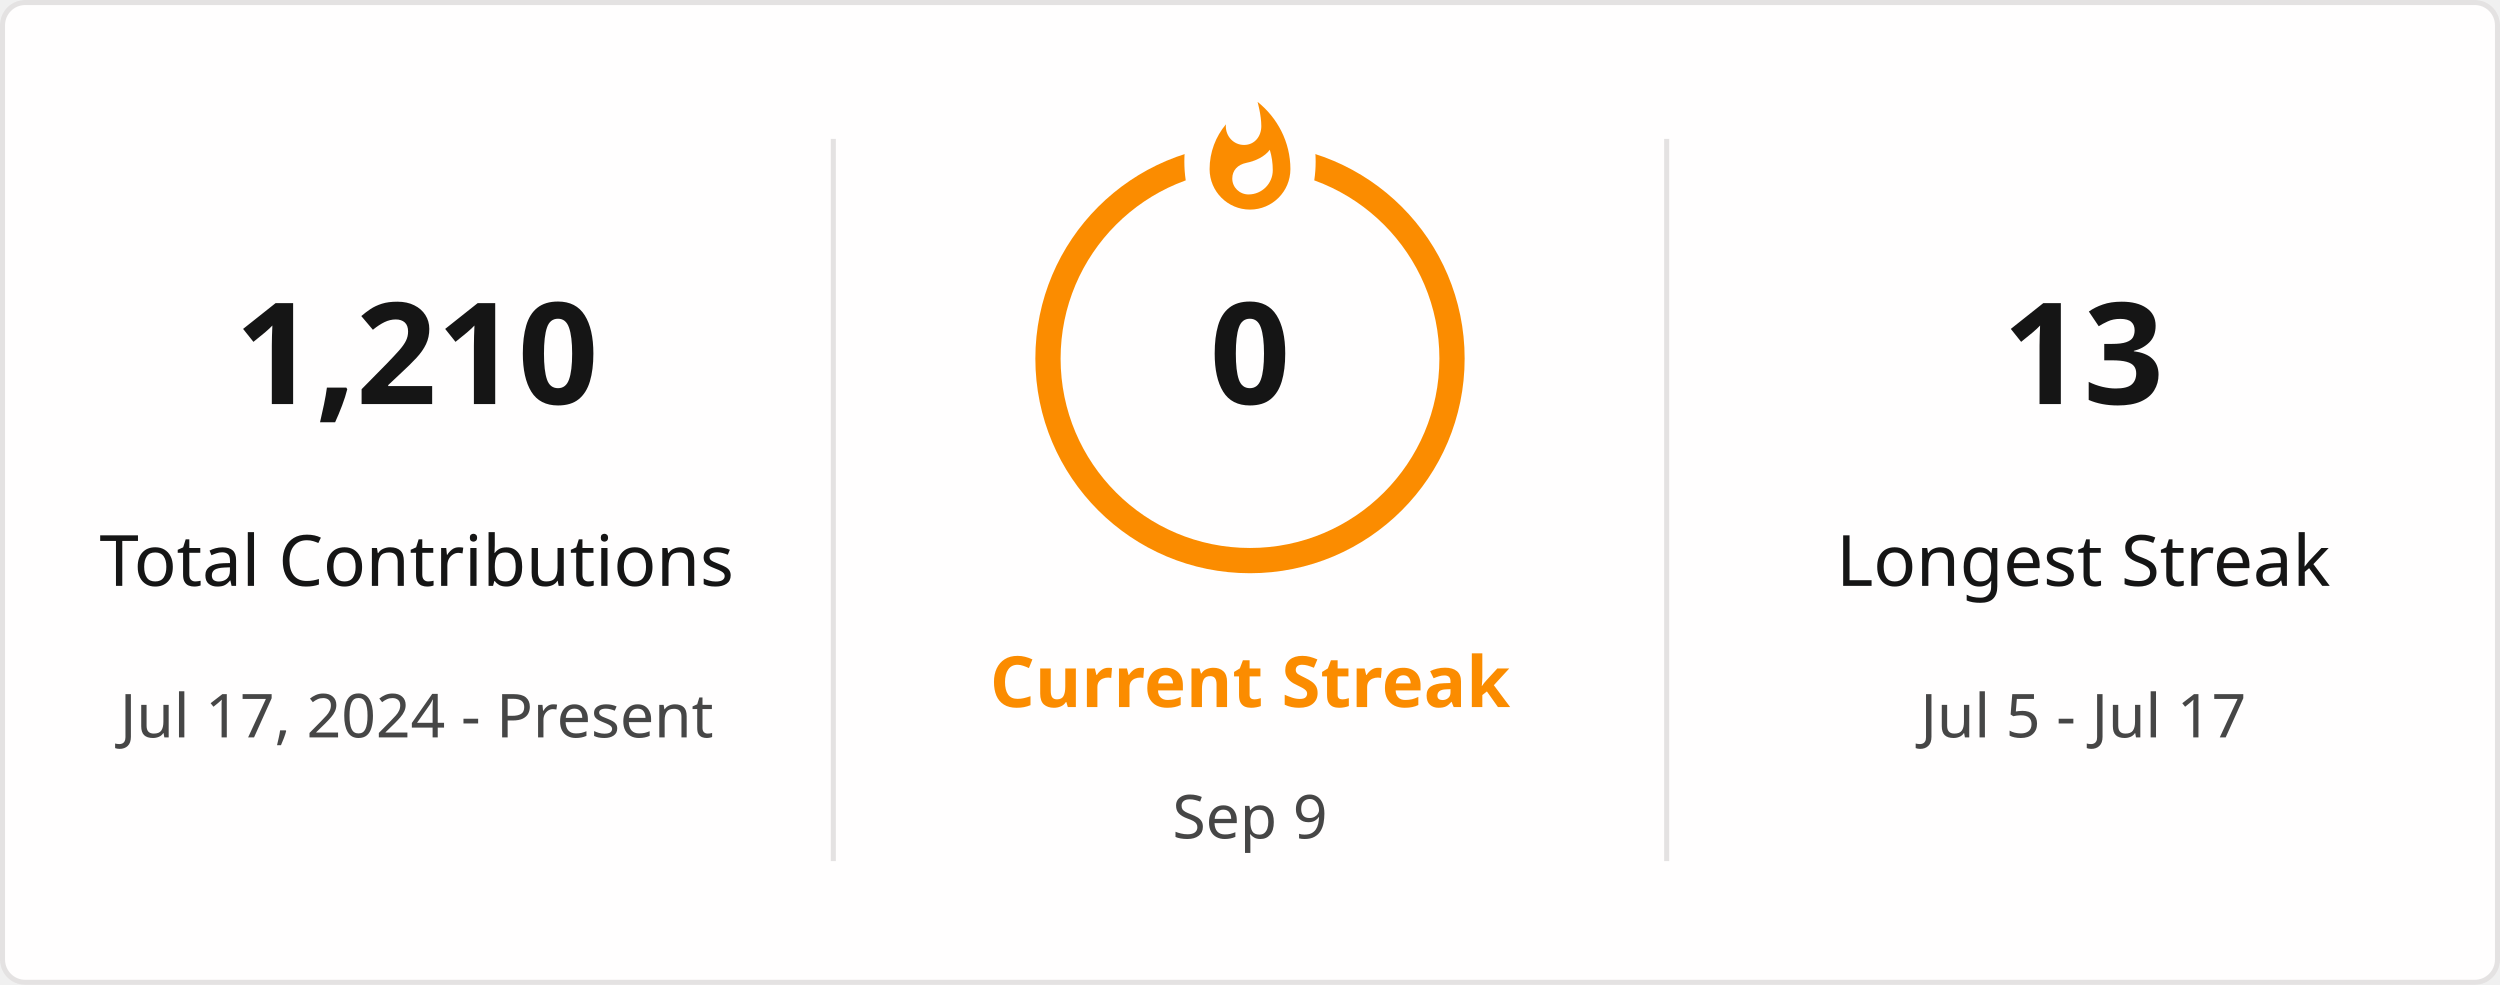
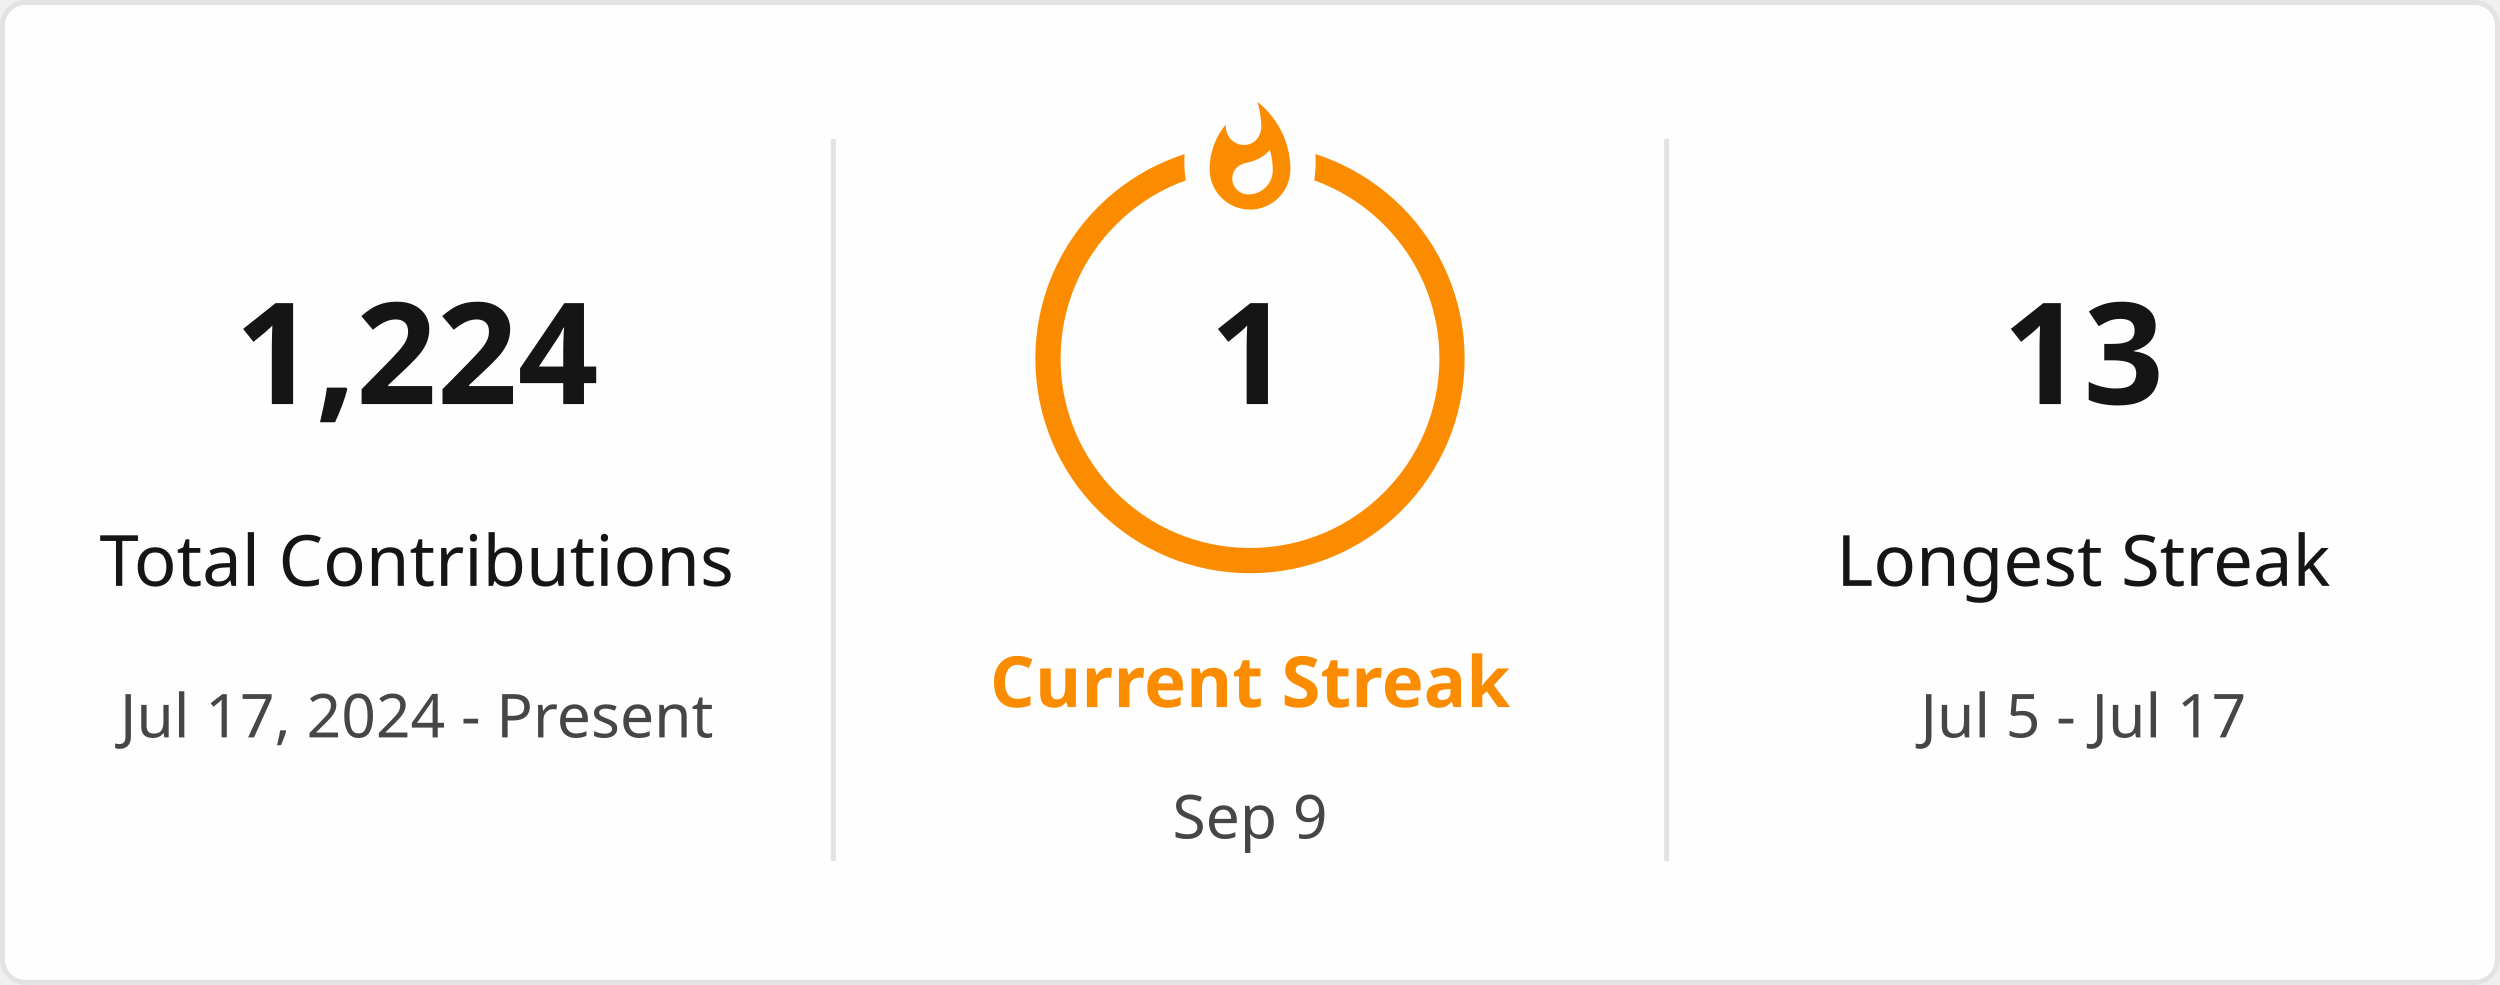
<svg xmlns="http://www.w3.org/2000/svg" style="isolation: isolate" viewBox="0 0 495 195" width="495px" height="195px" direction="ltr">
  <defs>
    <clipPath id="outer_rectangle">
      <rect width="495" height="195" rx="4.5" />
    </clipPath>
    <mask id="mask_out_ring_behind_fire">
      <rect width="495" height="195" fill="white" />
      <ellipse id="mask-ellipse" cx="247.5" cy="32" rx="13" ry="18" fill="black" />
    </mask>
  </defs>
  <g clip-path="url(#outer_rectangle)">
    <g style="isolation: isolate">
      <rect stroke="#E4E2E2" fill="#FFFEFE" rx="4.5" x="0.5" y="0.5" width="494" height="194" />
    </g>
    <g style="isolation: isolate">
      <line x1="165" y1="28" x2="165" y2="170" vector-effect="non-scaling-stroke" stroke-width="1" stroke="#E4E2E2" stroke-linejoin="miter" stroke-linecap="square" stroke-miterlimit="3" />
      <line x1="330" y1="28" x2="330" y2="170" vector-effect="non-scaling-stroke" stroke-width="1" stroke="#E4E2E2" stroke-linejoin="miter" stroke-linecap="square" stroke-miterlimit="3" />
    </g>
    <g style="isolation: isolate">
      <g transform="translate(82.5, 48)">
        <text x="0" y="32" stroke-width="0" text-anchor="middle" fill="#151515" stroke="none" font-family="&quot;Segoe UI&quot;, Ubuntu, sans-serif" font-weight="700" font-size="28px" font-style="normal" style="opacity: 1; opacity: 1;">
-                         1,210
+                         1,224
                    </text>
      </g>
      <g transform="translate(82.5, 84)">
        <text x="0" y="32" stroke-width="0" text-anchor="middle" fill="#151515" stroke="none" font-family="&quot;Segoe UI&quot;, Ubuntu, sans-serif" font-weight="400" font-size="14px" font-style="normal" style="opacity: 1; opacity: 1;">
                        Total Contributions
                    </text>
      </g>
      <g transform="translate(82.5, 114)">
        <text x="0" y="32" stroke-width="0" text-anchor="middle" fill="#464646" stroke="none" font-family="&quot;Segoe UI&quot;, Ubuntu, sans-serif" font-weight="400" font-size="12px" font-style="normal" style="opacity: 1; opacity: 1;">
                        Jul 17, 2024 - Present
                    </text>
      </g>
    </g>
    <g style="isolation: isolate">
      <g transform="translate(247.5, 108)">
        <text x="0" y="32" stroke-width="0" text-anchor="middle" fill="#FB8C00" stroke="none" font-family="&quot;Segoe UI&quot;, Ubuntu, sans-serif" font-weight="700" font-size="14px" font-style="normal" style="opacity: 1; opacity: 1;">
                        Current Streak
                    </text>
      </g>
      <g transform="translate(247.5, 145)">
        <text x="0" y="21" stroke-width="0" text-anchor="middle" fill="#464646" stroke="none" font-family="&quot;Segoe UI&quot;, Ubuntu, sans-serif" font-weight="400" font-size="12px" font-style="normal" style="opacity: 1; opacity: 1;">
                        Sep 9
                    </text>
      </g>
      <g mask="url(#mask_out_ring_behind_fire)">
        <circle cx="247.5" cy="71" r="40" fill="none" stroke="#FB8C00" stroke-width="5" style="opacity: 1; opacity: 1;" />
      </g>
      <g transform="translate(247.5, 19.5)" stroke-opacity="0" style="opacity: 1; opacity: 1;">
        <path d="M -12 -0.5 L 15 -0.5 L 15 23.5 L -12 23.5 L -12 -0.5 Z" fill="none" />
        <path d="M 1.5 0.67 C 1.5 0.67 2.24 3.32 2.24 5.47 C 2.24 7.53 0.89 9.2 -1.17 9.2 C -3.23 9.2 -4.79 7.53 -4.79 5.47 L -4.76 5.11 C -6.78 7.51 -8 10.62 -8 13.99 C -8 18.41 -4.42 22 0 22 C 4.42 22 8 18.41 8 13.99 C 8 8.6 5.41 3.79 1.5 0.67 Z M -0.29 19 C -2.07 19 -3.51 17.6 -3.51 15.86 C -3.51 14.24 -2.46 13.1 -0.7 12.74 C 1.07 12.38 2.9 11.53 3.92 10.16 C 4.31 11.45 4.51 12.81 4.51 14.2 C 4.51 16.85 2.36 19 -0.29 19 Z" fill="#FB8C00" stroke-opacity="0" />
      </g>
      <g transform="translate(247.5, 48)">
        <text x="0" y="32" stroke-width="0" text-anchor="middle" fill="#151515" stroke="none" font-family="&quot;Segoe UI&quot;, Ubuntu, sans-serif" font-weight="700" font-size="28px" font-style="normal" style="font-size: 28px;">
-                         0
+                         1
                    </text>
      </g>
    </g>
    <g style="isolation: isolate">
      <g transform="translate(412.5, 48)">
        <text x="0" y="32" stroke-width="0" text-anchor="middle" fill="#151515" stroke="none" font-family="&quot;Segoe UI&quot;, Ubuntu, sans-serif" font-weight="700" font-size="28px" font-style="normal" style="opacity: 1; opacity: 1;">
                        13
                    </text>
      </g>
      <g transform="translate(412.5, 84)">
        <text x="0" y="32" stroke-width="0" text-anchor="middle" fill="#151515" stroke="none" font-family="&quot;Segoe UI&quot;, Ubuntu, sans-serif" font-weight="400" font-size="14px" font-style="normal" style="opacity: 1; opacity: 1;">
                        Longest Streak
                    </text>
      </g>
      <g transform="translate(412.5, 114)">
        <text x="0" y="32" stroke-width="0" text-anchor="middle" fill="#464646" stroke="none" font-family="&quot;Segoe UI&quot;, Ubuntu, sans-serif" font-weight="400" font-size="12px" font-style="normal" style="opacity: 1; opacity: 1;">
                        Jul 5 - Jul 17
                    </text>
      </g>
    </g>
  </g>
</svg>
